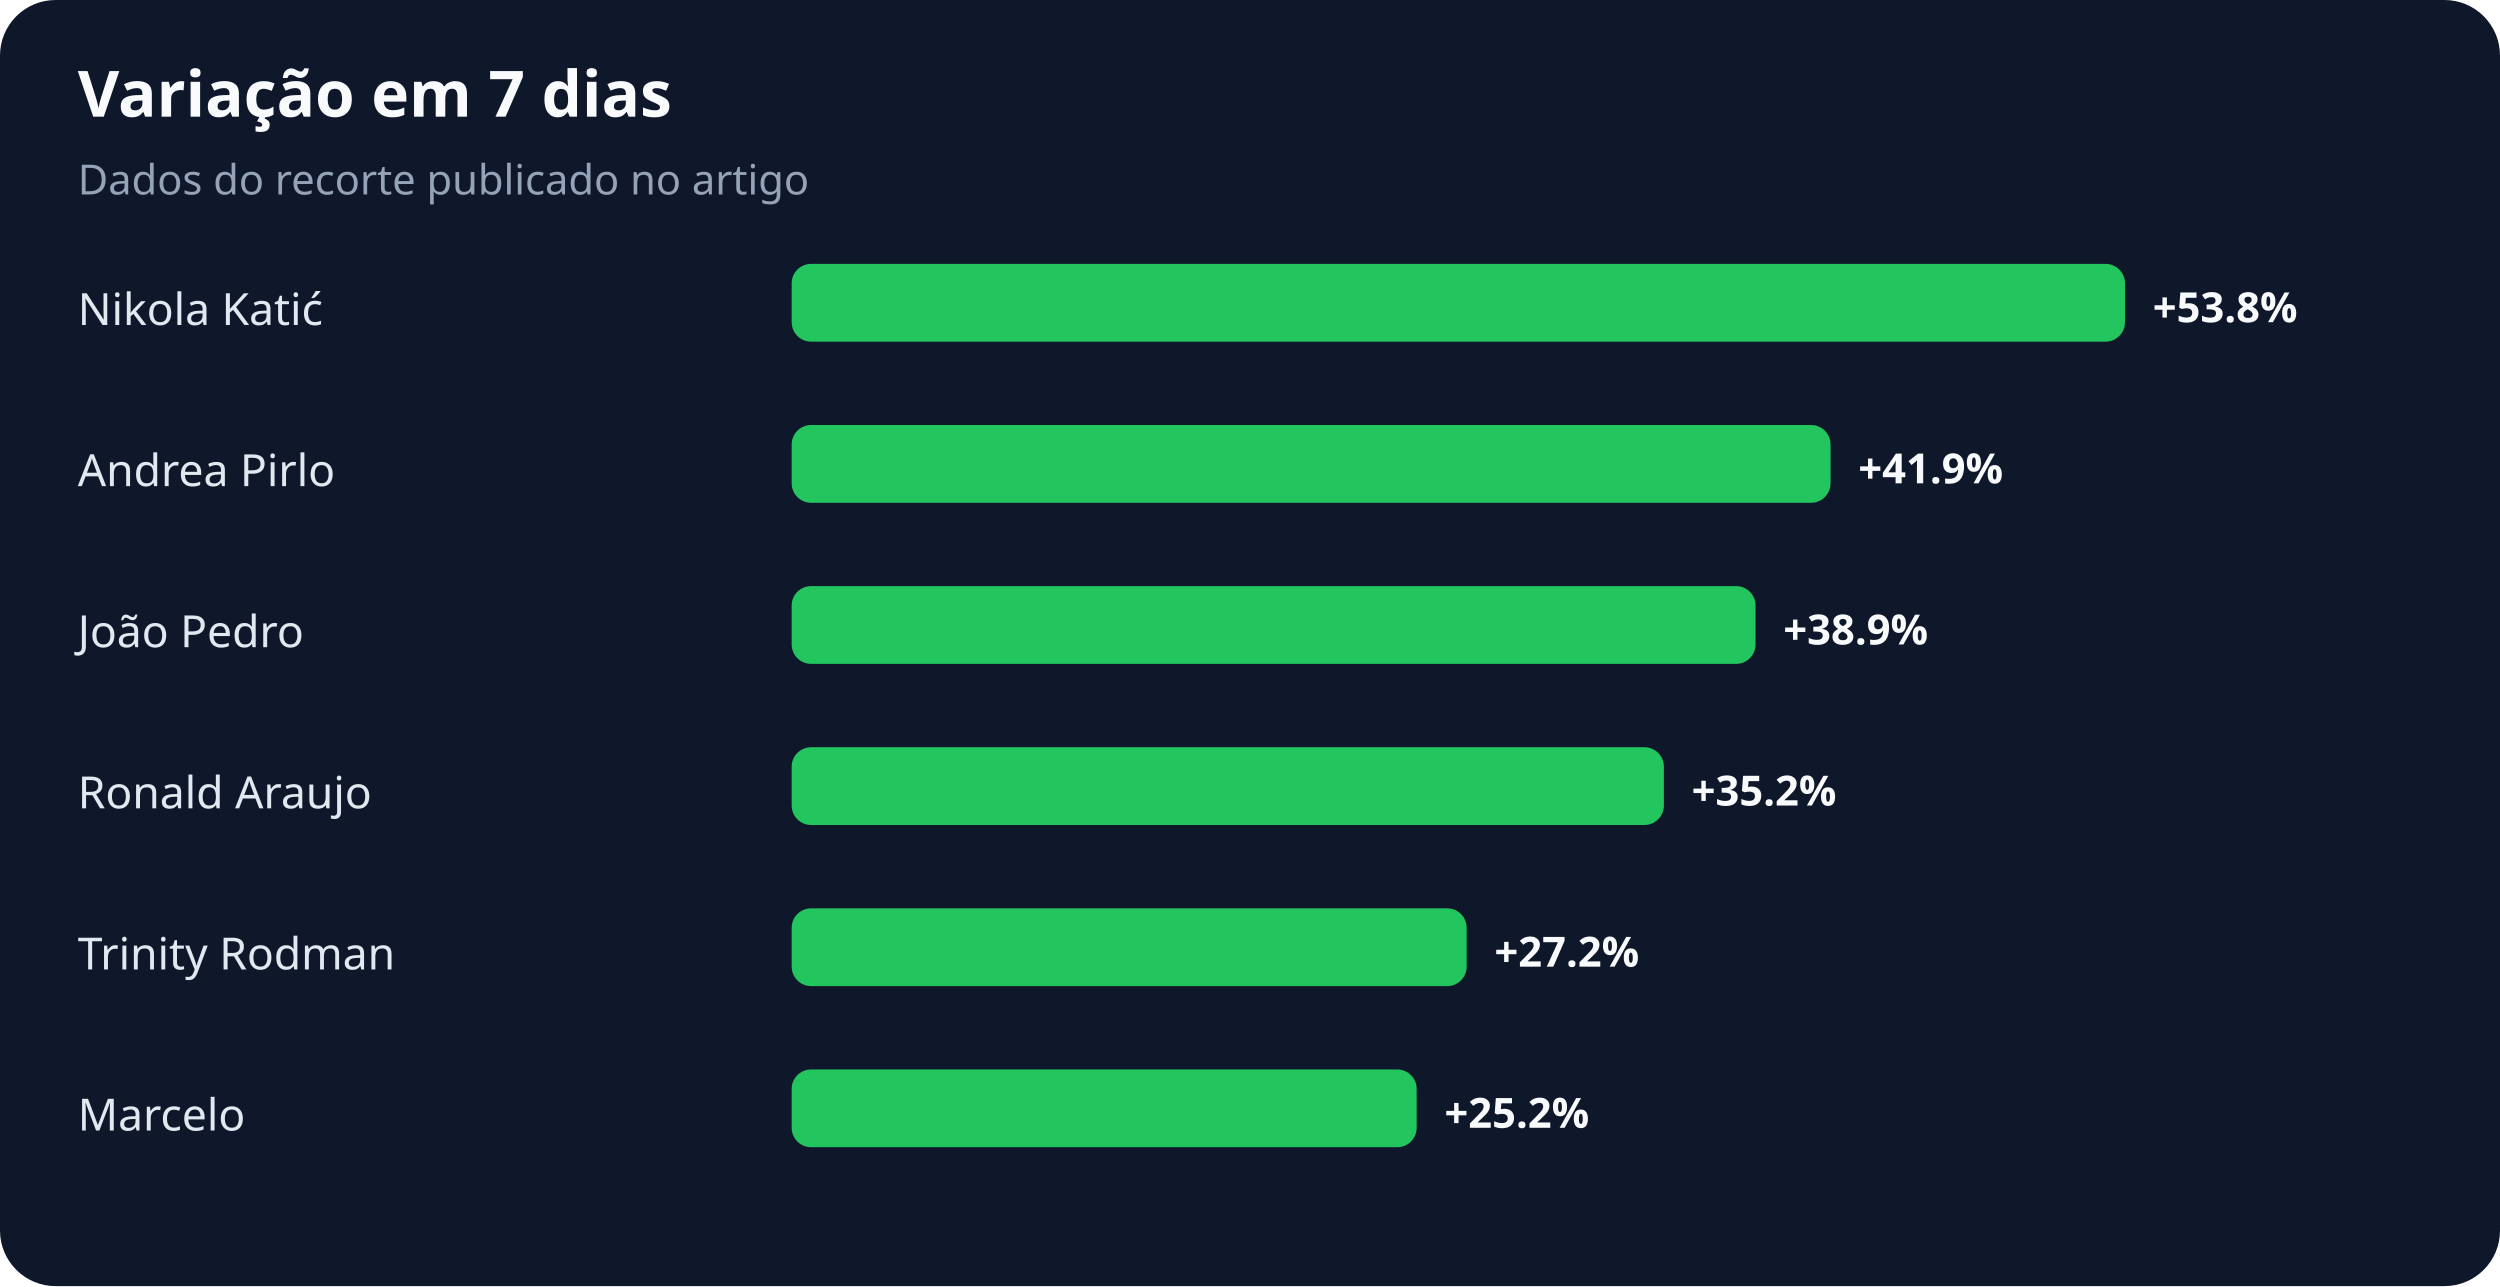
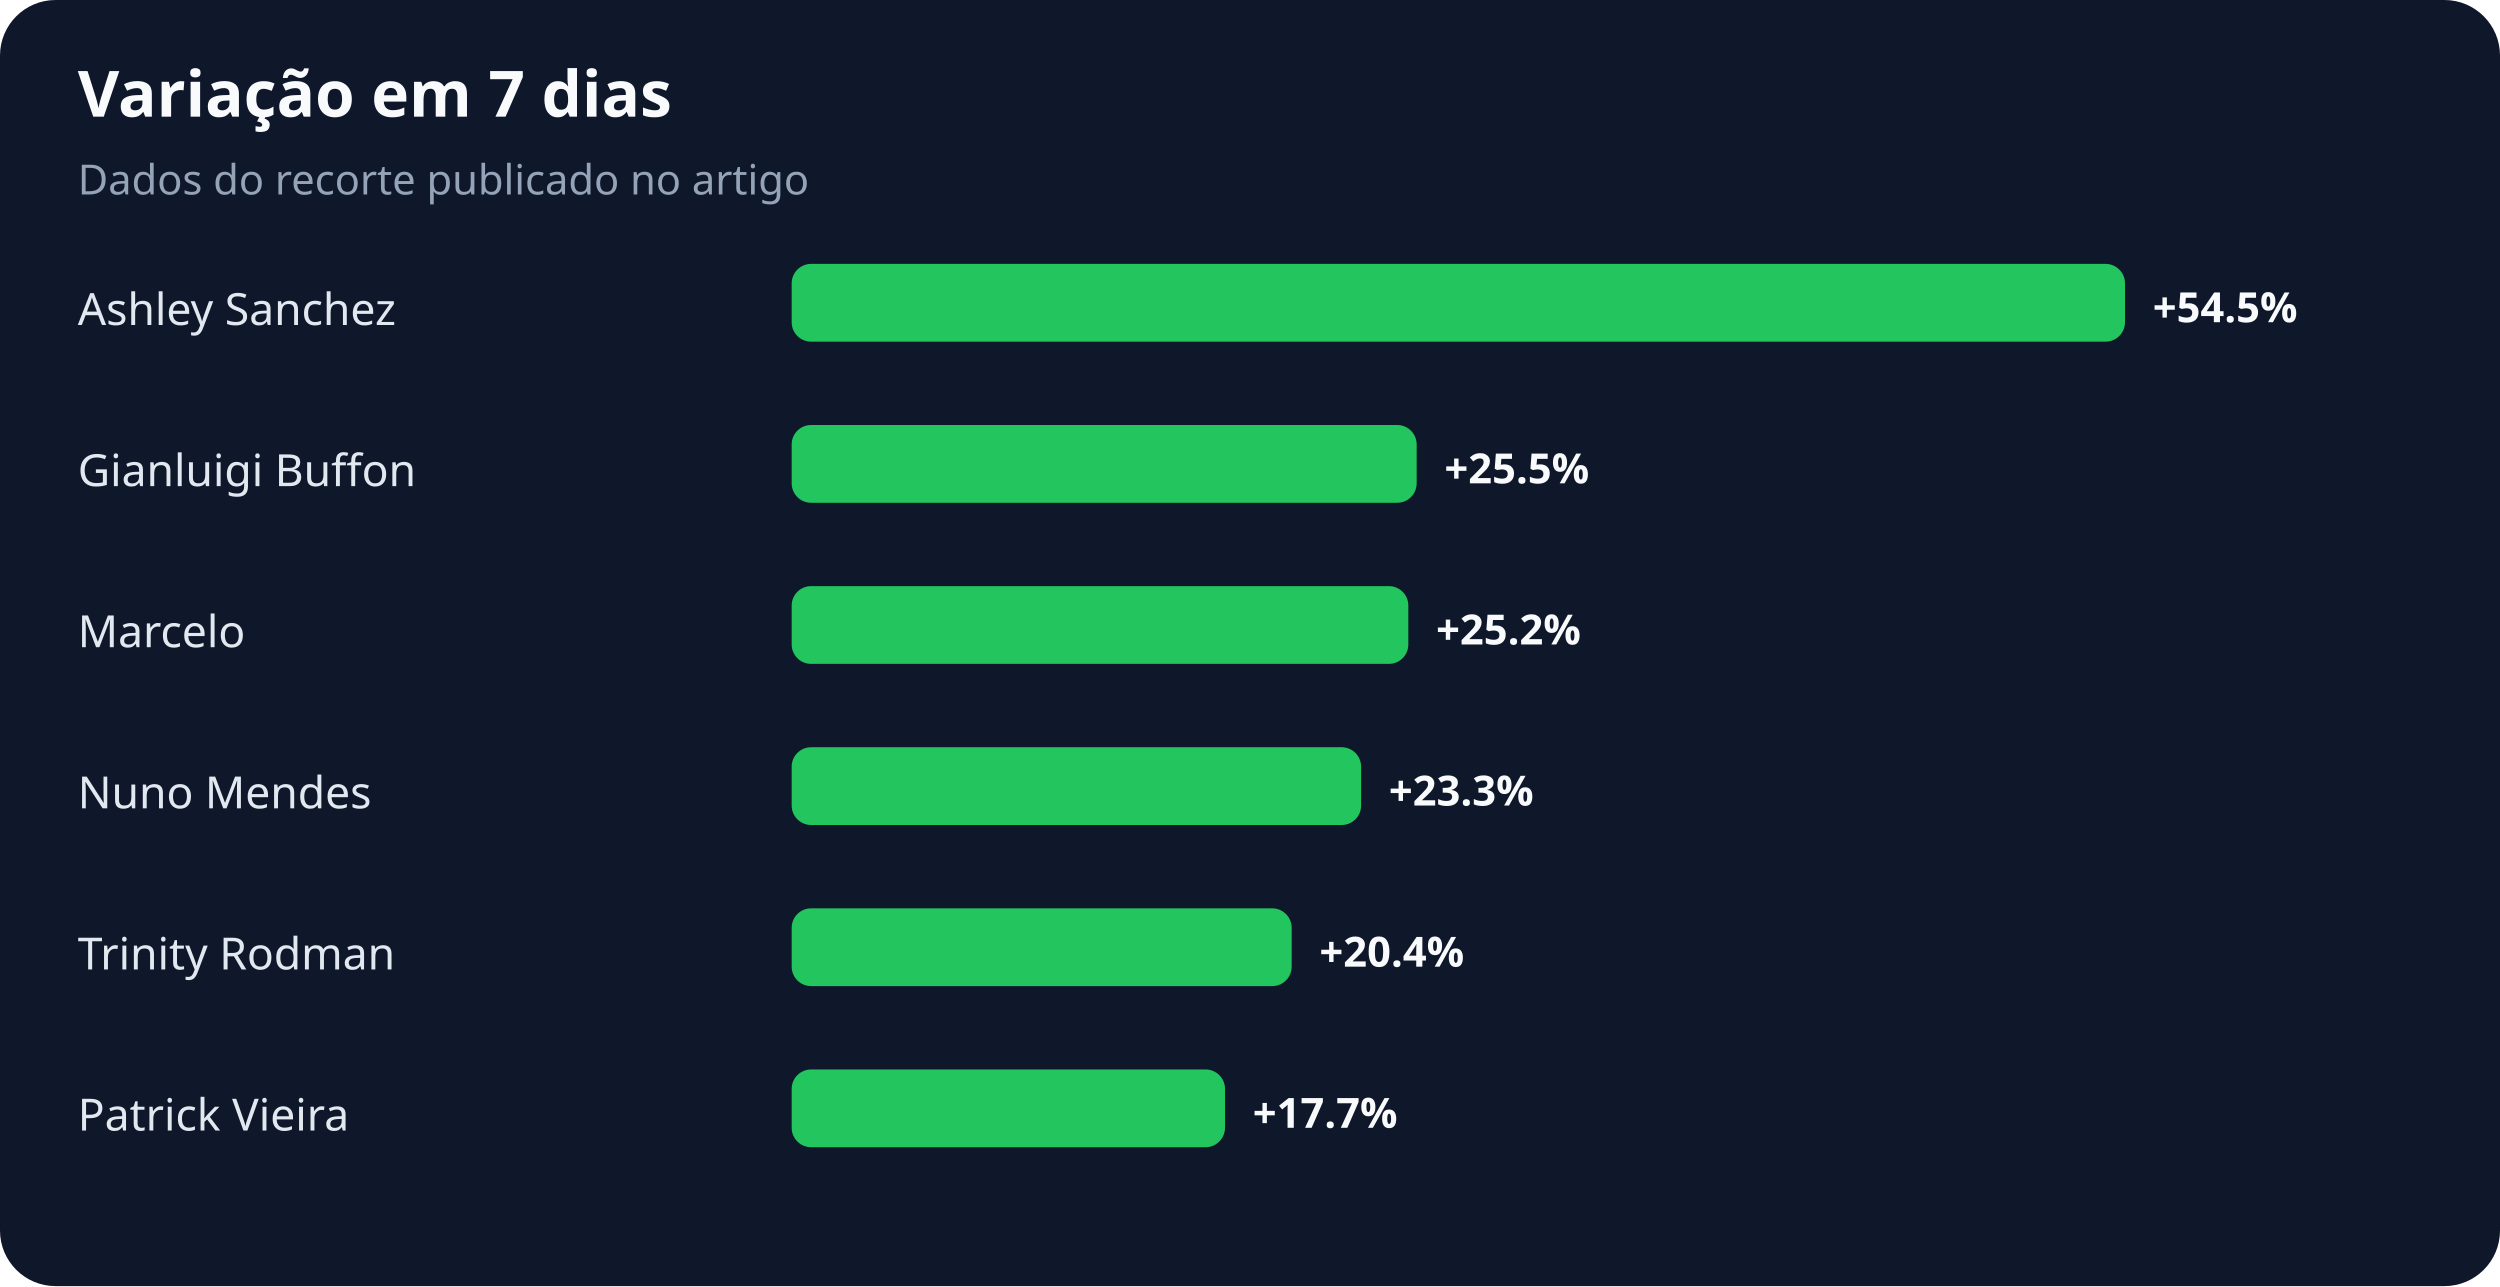
<svg xmlns="http://www.w3.org/2000/svg" width="900" height="463" viewBox="0 0 900 463" role="img" aria-labelledby="title desc">
  <rect width="100%" height="100%" rx="20" fill="#0f172a" />
  <text x="28" y="42" fill="#f8fafc" font-family="system-ui,sans-serif" font-size="23" font-weight="700">Variação em 7 dias</text>
  <text x="28" y="70" fill="#94a3b8" font-family="system-ui,sans-serif" font-size="15">Dados do recorte publicado no artigo</text>
-   <text x="28" y="117" fill="#e2e8f0" font-family="system-ui,sans-serif" font-size="16">Nikola Katić</text>
+   <text x="28" y="117" fill="#e2e8f0" font-family="system-ui,sans-serif" font-size="16">Ashley Sanchez</text>
  <rect x="285" y="95" width="480" height="28" rx="7" fill="#22c55e" />
-   <text x="775" y="116" fill="#f8fafc" font-family="system-ui,sans-serif" font-size="15" font-weight="700">+53.8%</text>
-   <text x="28" y="175" fill="#e2e8f0" font-family="system-ui,sans-serif" font-size="16">Andrea Pirlo</text>
-   <rect x="285" y="153" width="374" height="28" rx="7" fill="#22c55e" />
-   <text x="669" y="174" fill="#f8fafc" font-family="system-ui,sans-serif" font-size="15" font-weight="700">+41.9%</text>
-   <text x="28" y="233" fill="#e2e8f0" font-family="system-ui,sans-serif" font-size="16">João Pedro</text>
-   <rect x="285" y="211" width="347" height="28" rx="7" fill="#22c55e" />
-   <text x="642" y="232" fill="#f8fafc" font-family="system-ui,sans-serif" font-size="15" font-weight="700">+38.9%</text>
-   <text x="28" y="291" fill="#e2e8f0" font-family="system-ui,sans-serif" font-size="16">Ronald Araujo</text>
-   <rect x="285" y="269" width="314" height="28" rx="7" fill="#22c55e" />
-   <text x="609" y="290" fill="#f8fafc" font-family="system-ui,sans-serif" font-size="15" font-weight="700">+35.2%</text>
+   <text x="775" y="116" fill="#f8fafc" font-family="system-ui,sans-serif" font-size="15" font-weight="700">+54.5%</text>
+   <text x="28" y="175" fill="#e2e8f0" font-family="system-ui,sans-serif" font-size="16">Gianluigi Buffon</text>
+   <rect x="285" y="153" width="225" height="28" rx="7" fill="#22c55e" />
+   <text x="520" y="174" fill="#f8fafc" font-family="system-ui,sans-serif" font-size="15" font-weight="700">+25.5%</text>
+   <text x="28" y="233" fill="#e2e8f0" font-family="system-ui,sans-serif" font-size="16">Marcelo</text>
+   <rect x="285" y="211" width="222" height="28" rx="7" fill="#22c55e" />
+   <text x="517" y="232" fill="#f8fafc" font-family="system-ui,sans-serif" font-size="15" font-weight="700">+25.2%</text>
+   <text x="28" y="291" fill="#e2e8f0" font-family="system-ui,sans-serif" font-size="16">Nuno Mendes</text>
+   <rect x="285" y="269" width="205" height="28" rx="7" fill="#22c55e" />
+   <text x="500" y="290" fill="#f8fafc" font-family="system-ui,sans-serif" font-size="15" font-weight="700">+23.3%</text>
  <text x="28" y="349" fill="#e2e8f0" font-family="system-ui,sans-serif" font-size="16">Trinity Rodman</text>
-   <rect x="285" y="327" width="243" height="28" rx="7" fill="#22c55e" />
-   <text x="538" y="348" fill="#f8fafc" font-family="system-ui,sans-serif" font-size="15" font-weight="700">+27.2%</text>
-   <text x="28" y="407" fill="#e2e8f0" font-family="system-ui,sans-serif" font-size="16">Marcelo</text>
-   <rect x="285" y="385" width="225" height="28" rx="7" fill="#22c55e" />
-   <text x="520" y="406" fill="#f8fafc" font-family="system-ui,sans-serif" font-size="15" font-weight="700">+25.2%</text>
+   <rect x="285" y="327" width="180" height="28" rx="7" fill="#22c55e" />
+   <text x="475" y="348" fill="#f8fafc" font-family="system-ui,sans-serif" font-size="15" font-weight="700">+20.4%</text>
+   <text x="28" y="407" fill="#e2e8f0" font-family="system-ui,sans-serif" font-size="16">Patrick Vieira</text>
+   <rect x="285" y="385" width="156" height="28" rx="7" fill="#22c55e" />
+   <text x="451" y="406" fill="#f8fafc" font-family="system-ui,sans-serif" font-size="15" font-weight="700">+17.7%</text>
</svg>
